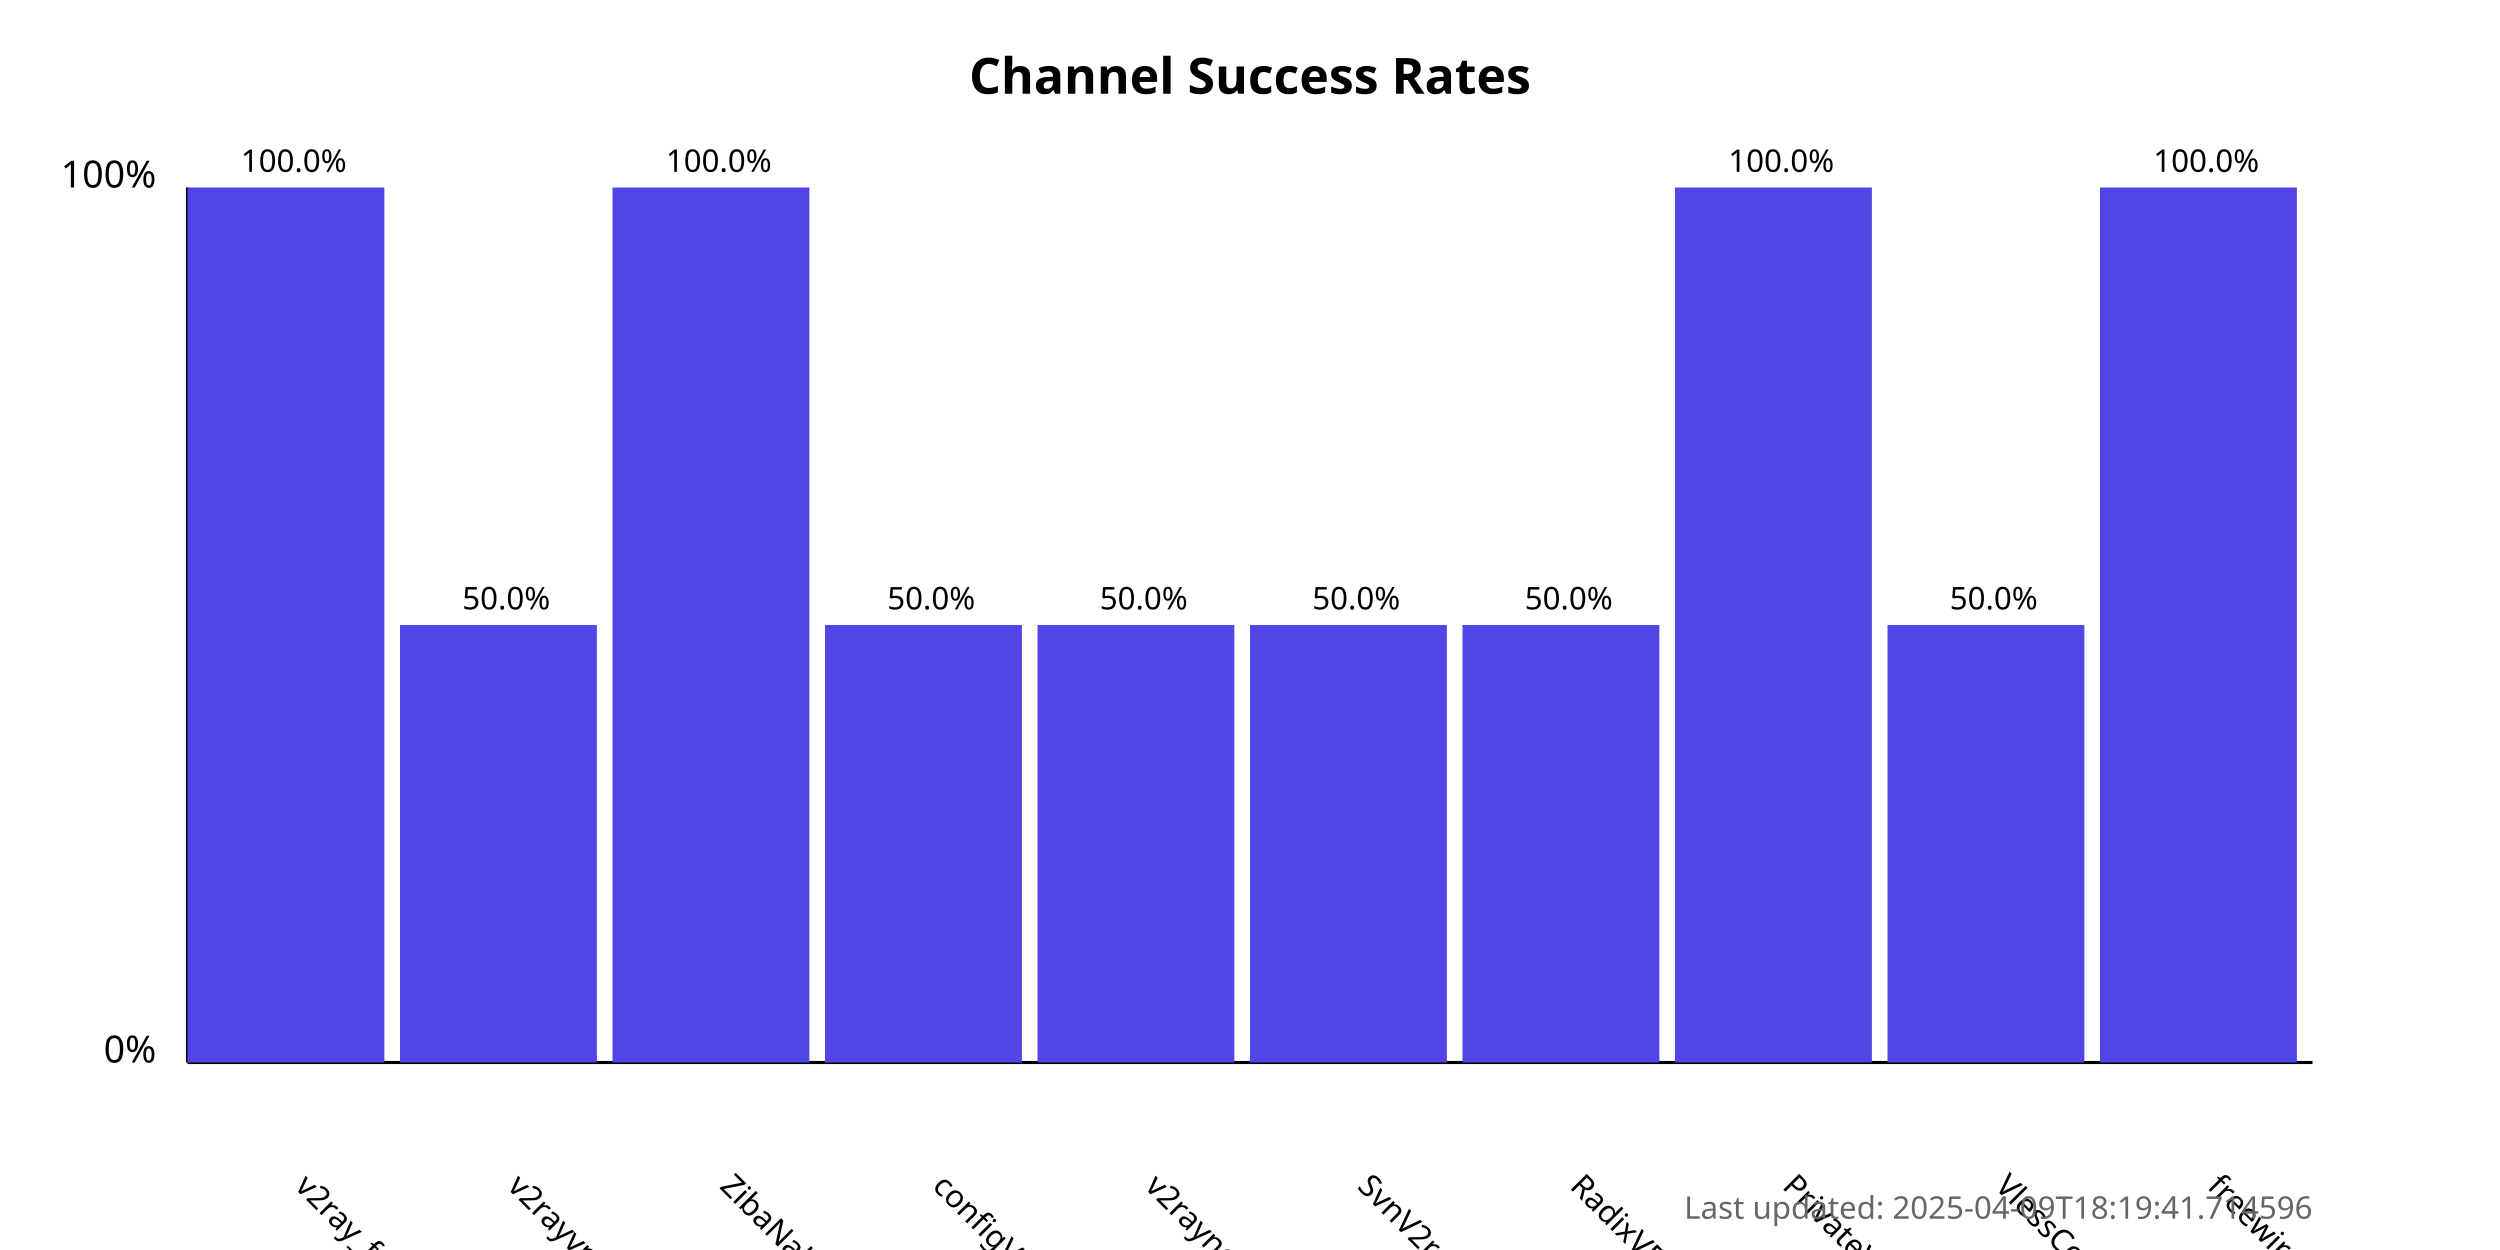
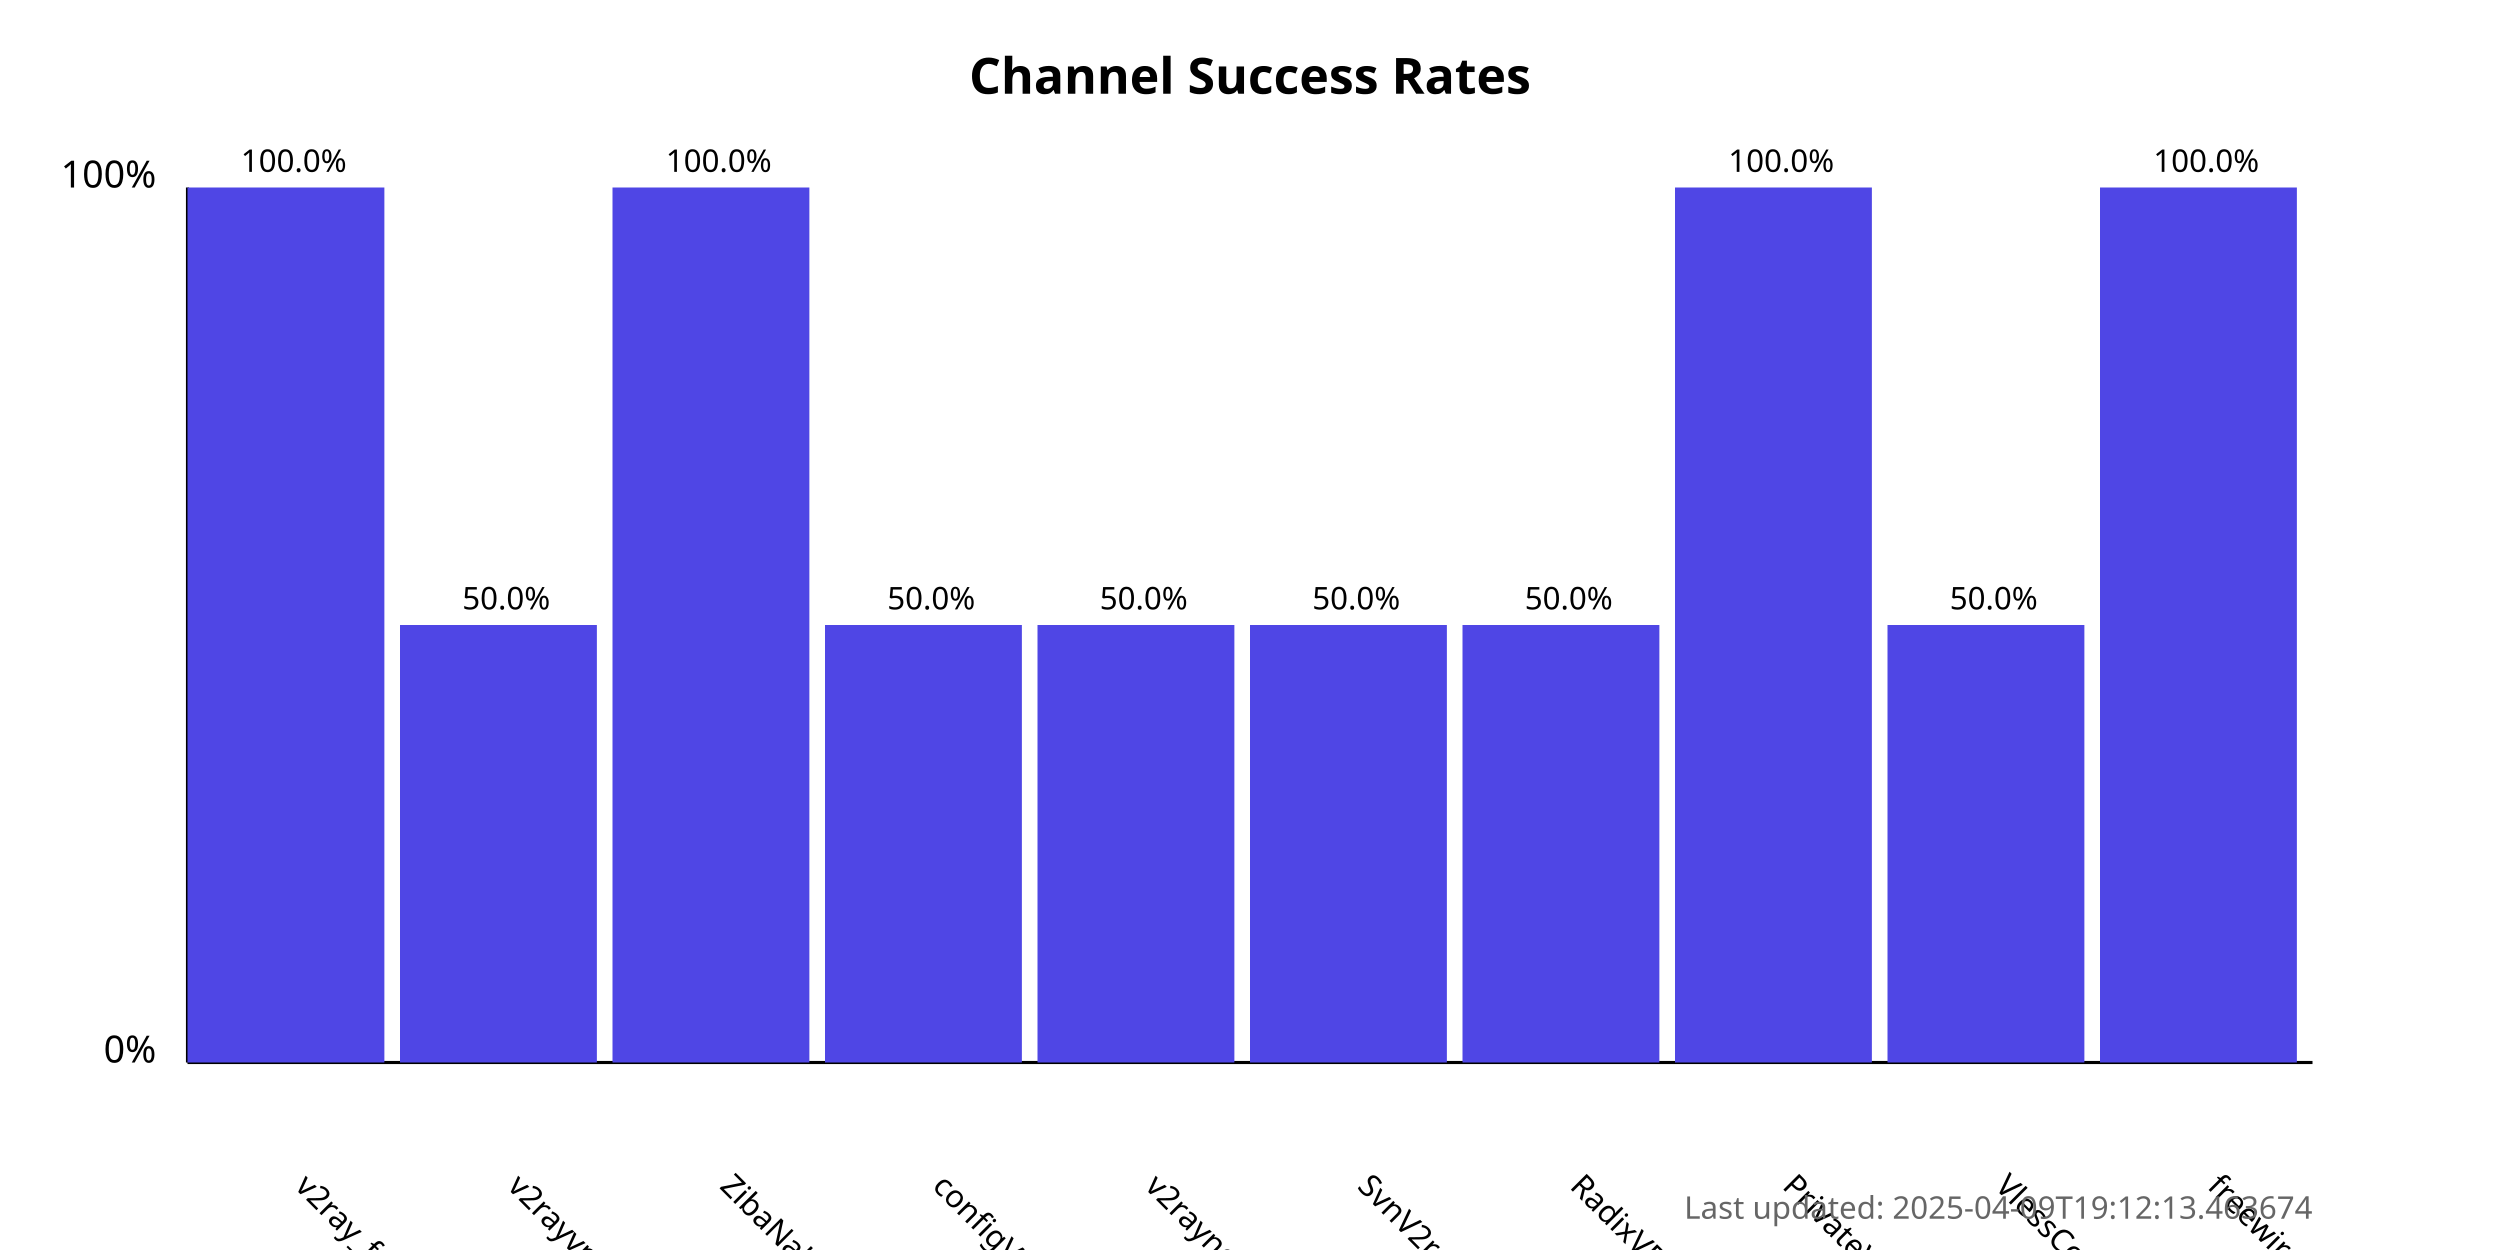
<svg xmlns="http://www.w3.org/2000/svg" width="800" height="400">
  <style>
            .chart-title { font: bold 16px sans-serif; }
            .axis-label { font: 12px sans-serif; }
            .tick-label { font: 10px sans-serif; }
            .bar { fill: #4f46e5; }
            .bar:hover { fill: #6366f1; }
            .timestamp { font: 10px sans-serif; fill: #666; }
        </style>
  <text x="400.0" y="30" text-anchor="middle" class="chart-title">
            Channel Success Rates
        </text>
  <line x1="60" y1="340" x2="60" y2="60" stroke="black" stroke-width="1" />
  <line x1="60" y1="340" x2="740" y2="340" stroke="black" stroke-width="1" />
  <text x="50" y="340" text-anchor="end" class="axis-label">0%</text>
  <text x="50" y="60" text-anchor="end" class="axis-label">100%</text>
  <g>
    <rect x="60" y="60.0" width="63.0" height="280.0" class="bar" />
    <text x="94.0" y="380" transform="rotate(45, 94.0, 380)" text-anchor="start" class="tick-label">
                v2ray_free_conf
            </text>
    <text x="94.0" y="55.0" text-anchor="middle" class="tick-label">
                100.0%
            </text>
  </g>
  <g>
    <rect x="128.0" y="200.0" width="63.0" height="140.0" class="bar" />
    <text x="162.0" y="380" transform="rotate(45, 162.0, 380)" text-anchor="start" class="tick-label">
                v2rayvpno
            </text>
    <text x="162.0" y="195.0" text-anchor="middle" class="tick-label">
                50.0%
            </text>
  </g>
  <g>
    <rect x="196.0" y="60.0" width="63.0" height="280.0" class="bar" />
    <text x="230.0" y="380" transform="rotate(45, 230.0, 380)" text-anchor="start" class="tick-label">
                ZibaNabz
            </text>
    <text x="230.0" y="55.0" text-anchor="middle" class="tick-label">
                100.0%
            </text>
  </g>
  <g>
    <rect x="264.0" y="200.0" width="63.0" height="140.0" class="bar" />
    <text x="298.0" y="380" transform="rotate(45, 298.0, 380)" text-anchor="start" class="tick-label">
                configV2rayForFree
            </text>
    <text x="298.0" y="195.0" text-anchor="middle" class="tick-label">
                50.0%
            </text>
  </g>
  <g>
    <rect x="332.0" y="200.0" width="63.0" height="140.0" class="bar" />
    <text x="366.0" y="380" transform="rotate(45, 366.0, 380)" text-anchor="start" class="tick-label">
                v2rayngvpn
            </text>
    <text x="366.0" y="195.0" text-anchor="middle" class="tick-label">
                50.0%
            </text>
  </g>
  <g>
    <rect x="400.0" y="200.0" width="63.0" height="140.0" class="bar" />
    <text x="434.0" y="380" transform="rotate(45, 434.0, 380)" text-anchor="start" class="tick-label">
                SvnV2ray
            </text>
    <text x="434.0" y="195.0" text-anchor="middle" class="tick-label">
                50.0%
            </text>
  </g>
  <g>
    <rect x="468.0" y="200.0" width="63.0" height="140.0" class="bar" />
    <text x="502.0" y="380" transform="rotate(45, 502.0, 380)" text-anchor="start" class="tick-label">
                RadixVPN
            </text>
    <text x="502.0" y="195.0" text-anchor="middle" class="tick-label">
                50.0%
            </text>
  </g>
  <g>
    <rect x="536.0" y="60.0" width="63.0" height="280.0" class="bar" />
    <text x="570.0" y="380" transform="rotate(45, 570.0, 380)" text-anchor="start" class="tick-label">
                PrivateVPNs
            </text>
    <text x="570.0" y="55.0" text-anchor="middle" class="tick-label">
                100.0%
            </text>
  </g>
  <g>
    <rect x="604.0" y="200.0" width="63.0" height="140.0" class="bar" />
    <text x="638.0" y="380" transform="rotate(45, 638.0, 380)" text-anchor="start" class="tick-label">
                VlessConfig
            </text>
    <text x="638.0" y="195.0" text-anchor="middle" class="tick-label">
                50.0%
            </text>
  </g>
  <g>
    <rect x="672.0" y="60.0" width="63.0" height="280.0" class="bar" />
    <text x="706.0" y="380" transform="rotate(45, 706.0, 380)" text-anchor="start" class="tick-label">
                freewireguard
            </text>
    <text x="706.0" y="55.0" text-anchor="middle" class="tick-label">
                100.0%
            </text>
  </g>
  <text x="740" y="390" text-anchor="end" class="timestamp">
-             Last updated: 2025-04-09T18:19:41.714596
+             Last updated: 2025-04-09T19:12:13.463674
        </text>
</svg>
